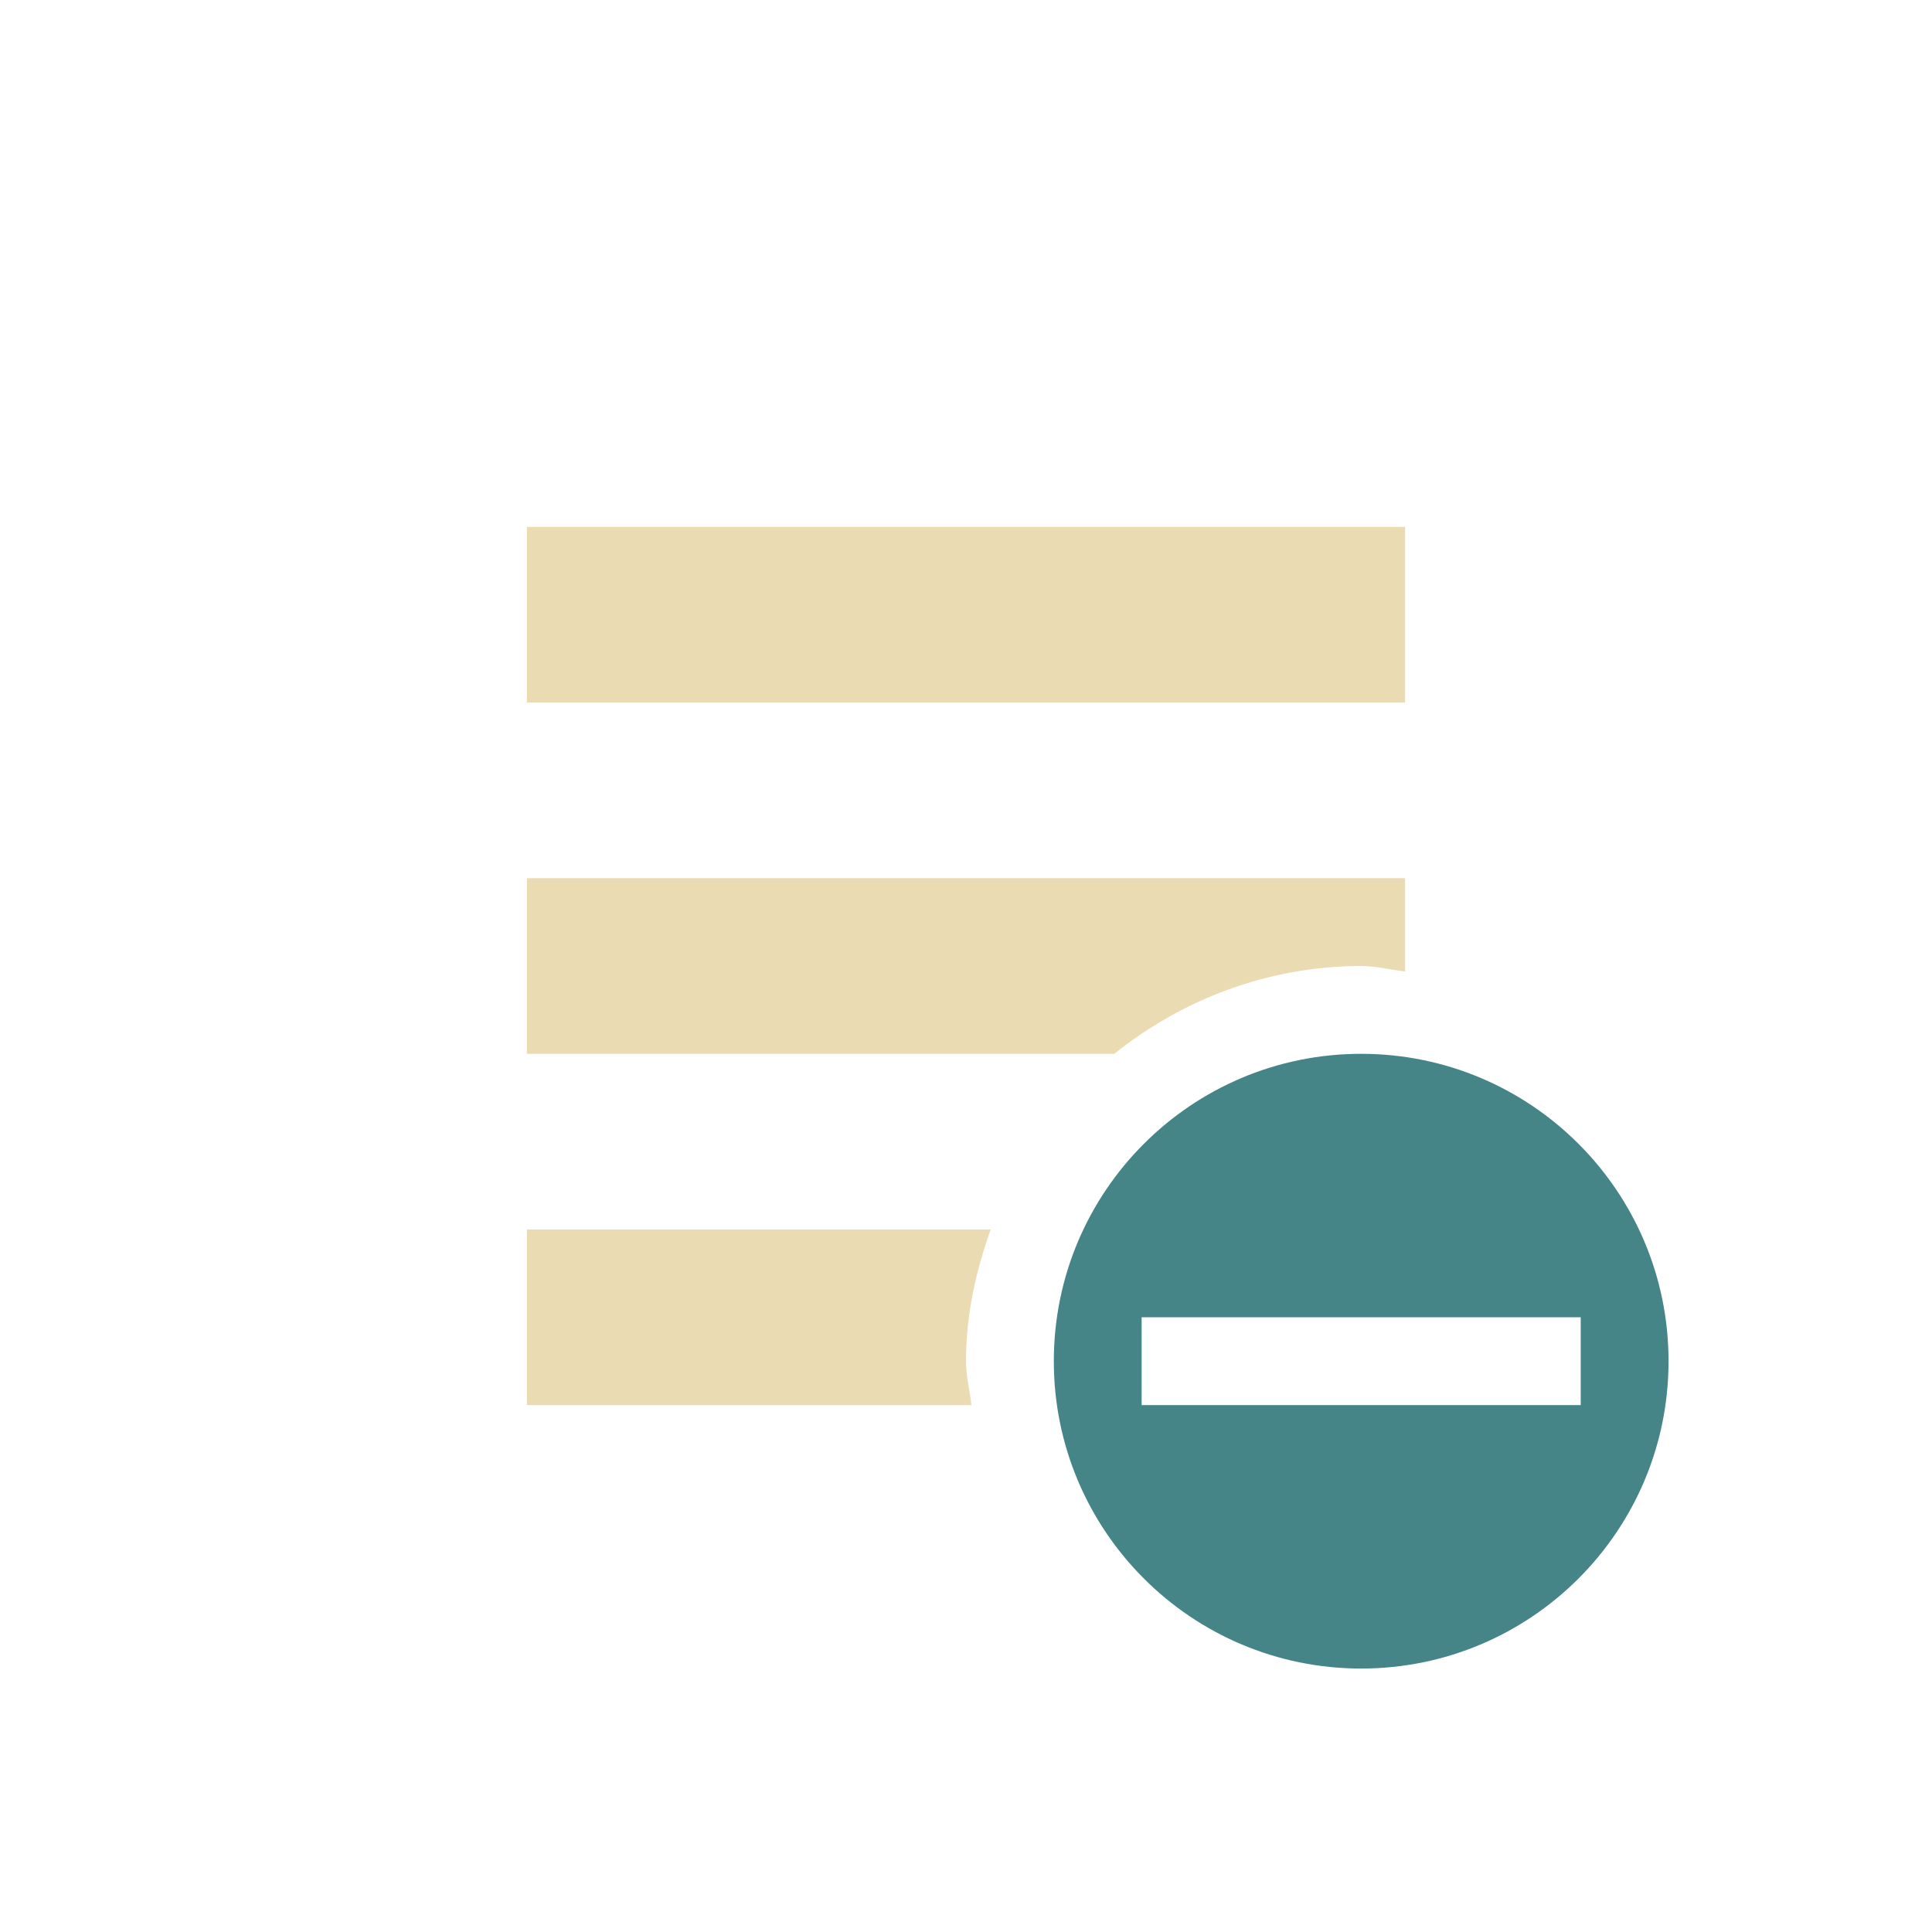
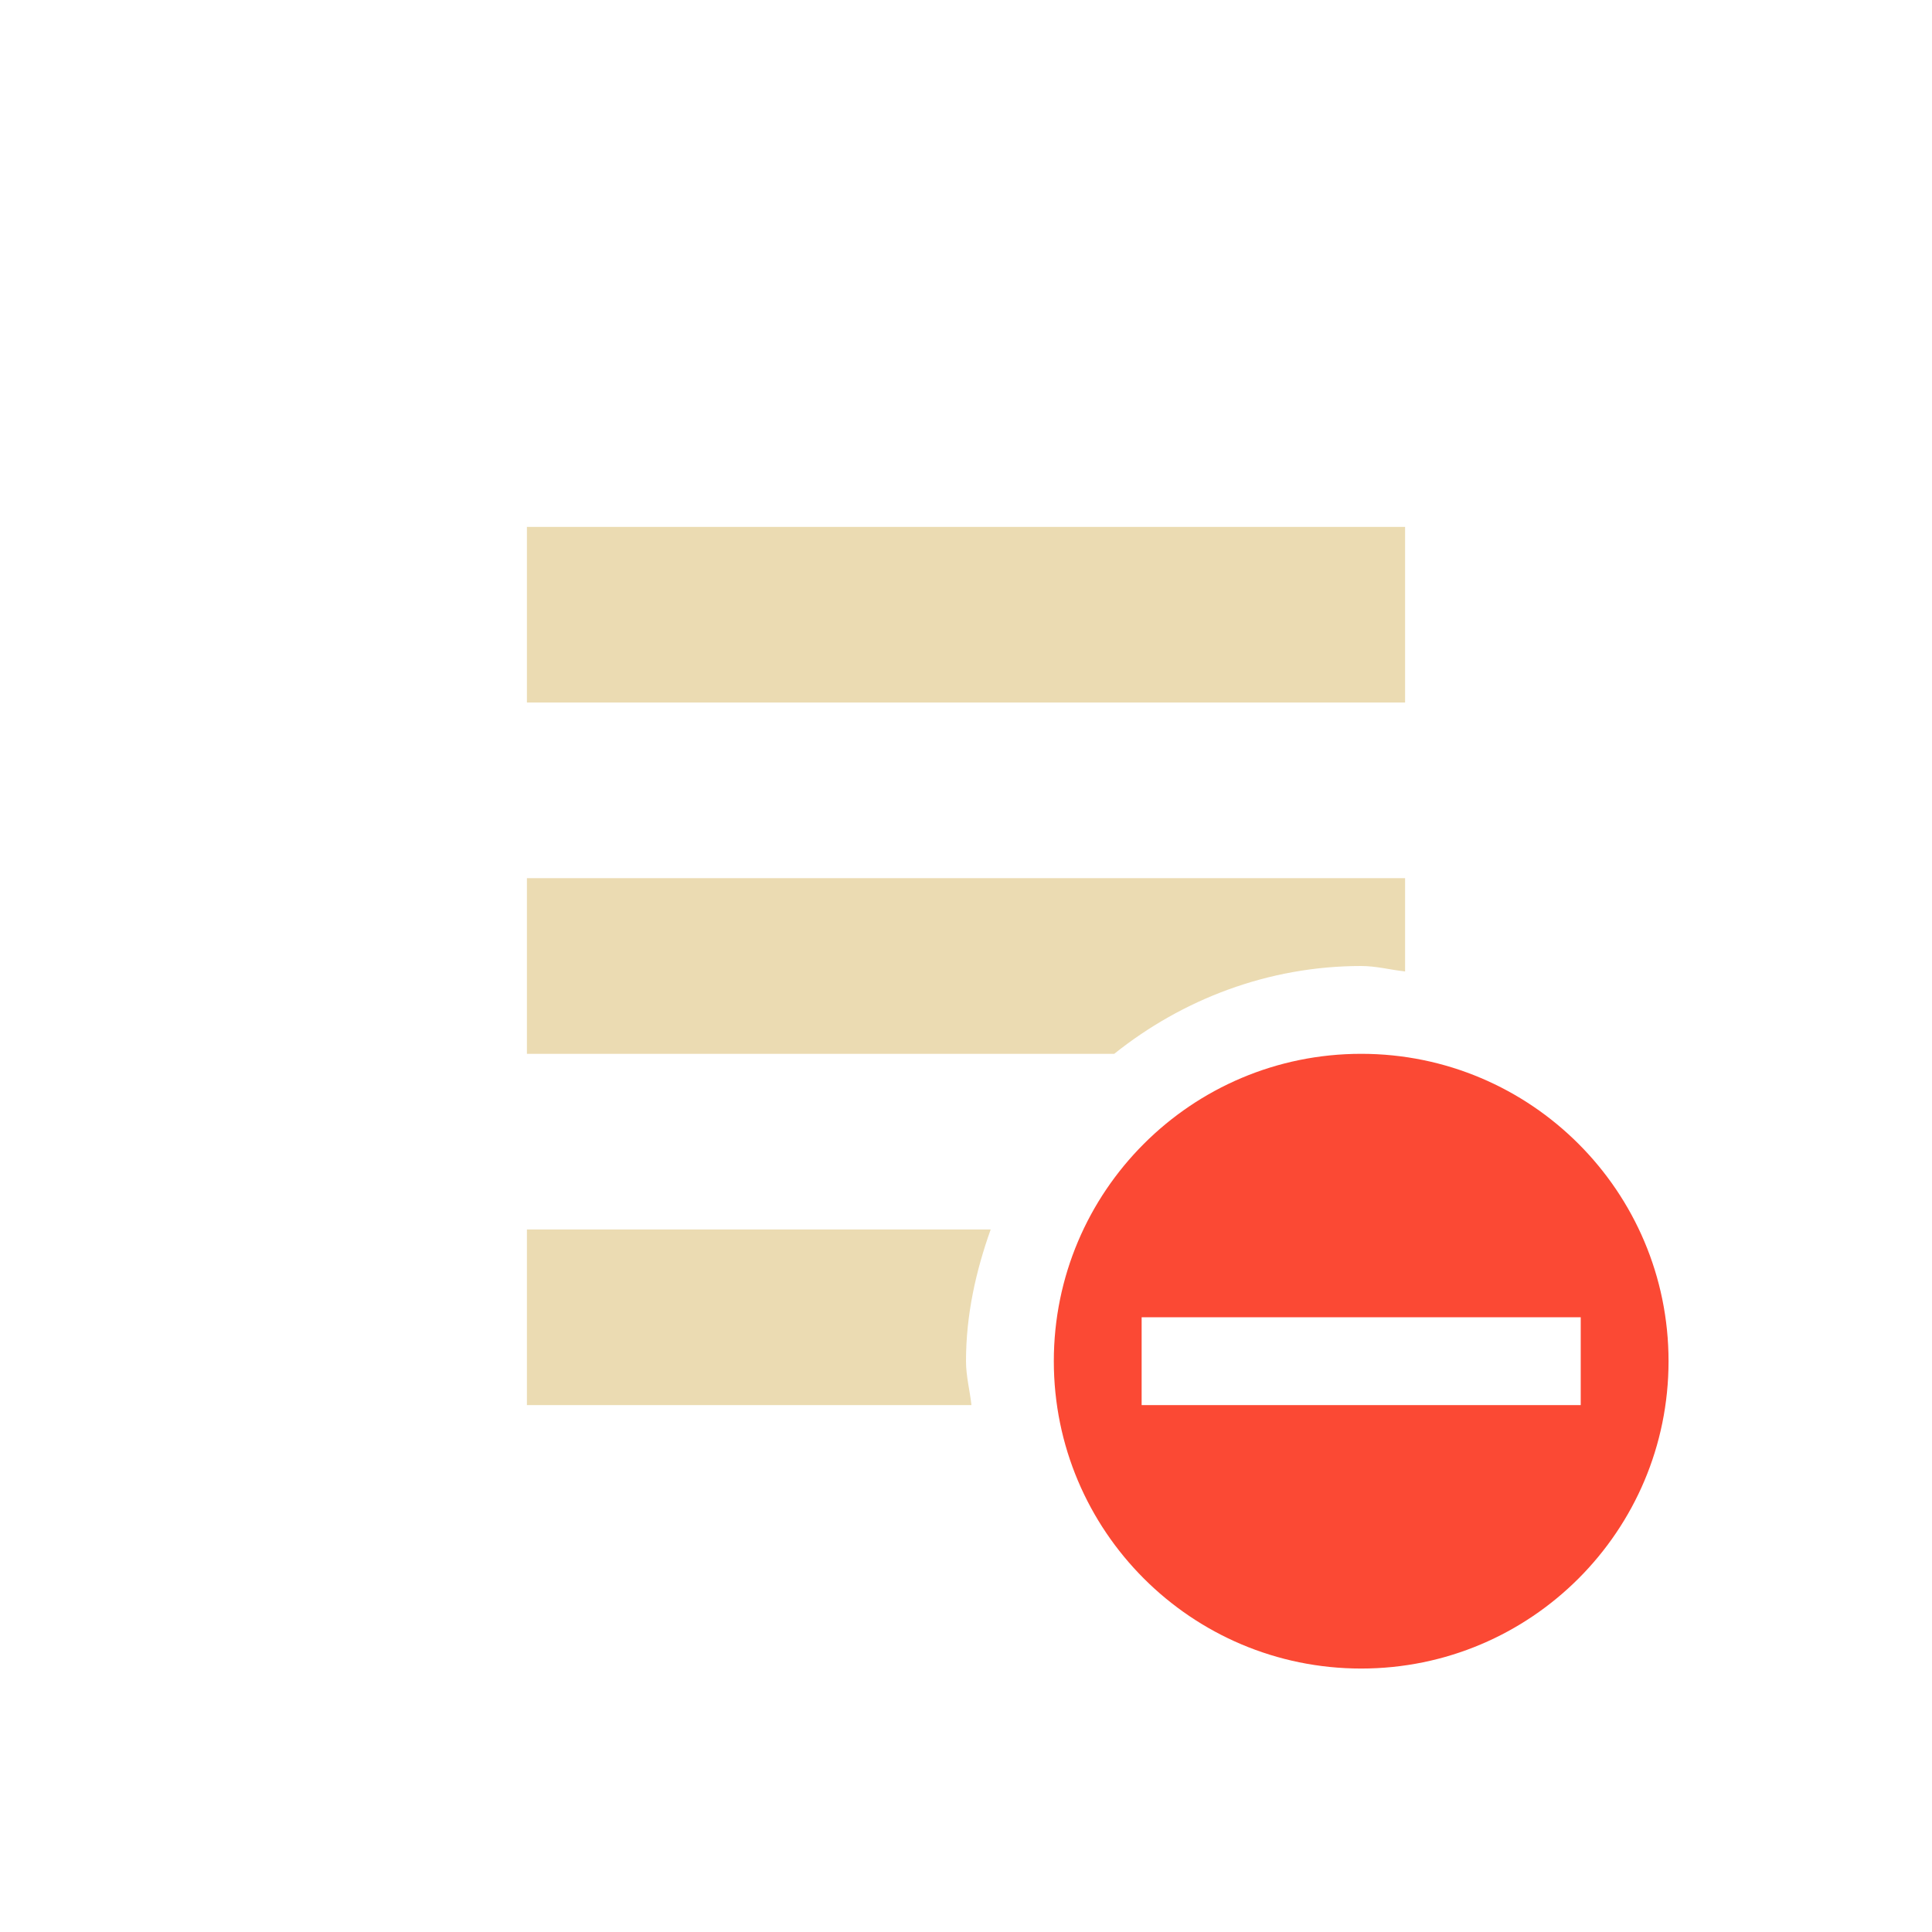
<svg xmlns="http://www.w3.org/2000/svg" width="22" height="22" viewBox="0 0 22 22">
  <defs>
    <style id="current-color-scheme" type="text/css">
-    .ColorScheme-Text { color:#ebdbb2; } .ColorScheme-Highlight { color:#458588; }
+    .ColorScheme-Text { color:#ebdbb2; } .ColorScheme-Highlight { color:#458588; } .ColorScheme-NegativeText { color:#fb4934; }
  </style>
  </defs>
  <path style="fill:currentColor" class="ColorScheme-Text" d="M 3 3 L 3 5 L 13 5 L 13 3 L 3 3 z M 3 7 L 3 9 L 9.688 9 C 10.458 8.384 11.437 8 12.5 8 C 12.672 8 12.833 8.044 13 8.062 L 13 7 L 3 7 z M 3 11 L 3 13 L 8.062 13 C 8.044 12.833 8 12.672 8 12.5 C 8 11.97 8.113 11.473 8.281 11 L 3 11 z" transform="translate(3 3)" />
-   <path style="fill:currentColor" class="ColorScheme-Highlight" d="M 12.5 9 C 10.567 9 9 10.567 9 12.5 C 9 14.433 10.567 16 12.5 16 C 14.433 16 16 14.433 16 12.5 C 16 10.567 14.433 9 12.5 9 z M 10 12 L 12.5 12 L 15 12 L 15 13 L 10 13 L 10 12 z" transform="translate(3 3)" />
+   <path style="fill:currentColor" class="ColorScheme-NegativeText" d="M 12.5 9 C 10.567 9 9 10.567 9 12.5 C 9 14.433 10.567 16 12.5 16 C 14.433 16 16 14.433 16 12.5 C 16 10.567 14.433 9 12.5 9 z M 10 12 L 12.5 12 L 15 12 L 15 13 L 10 13 L 10 12 z" transform="translate(3 3)" />
</svg>
